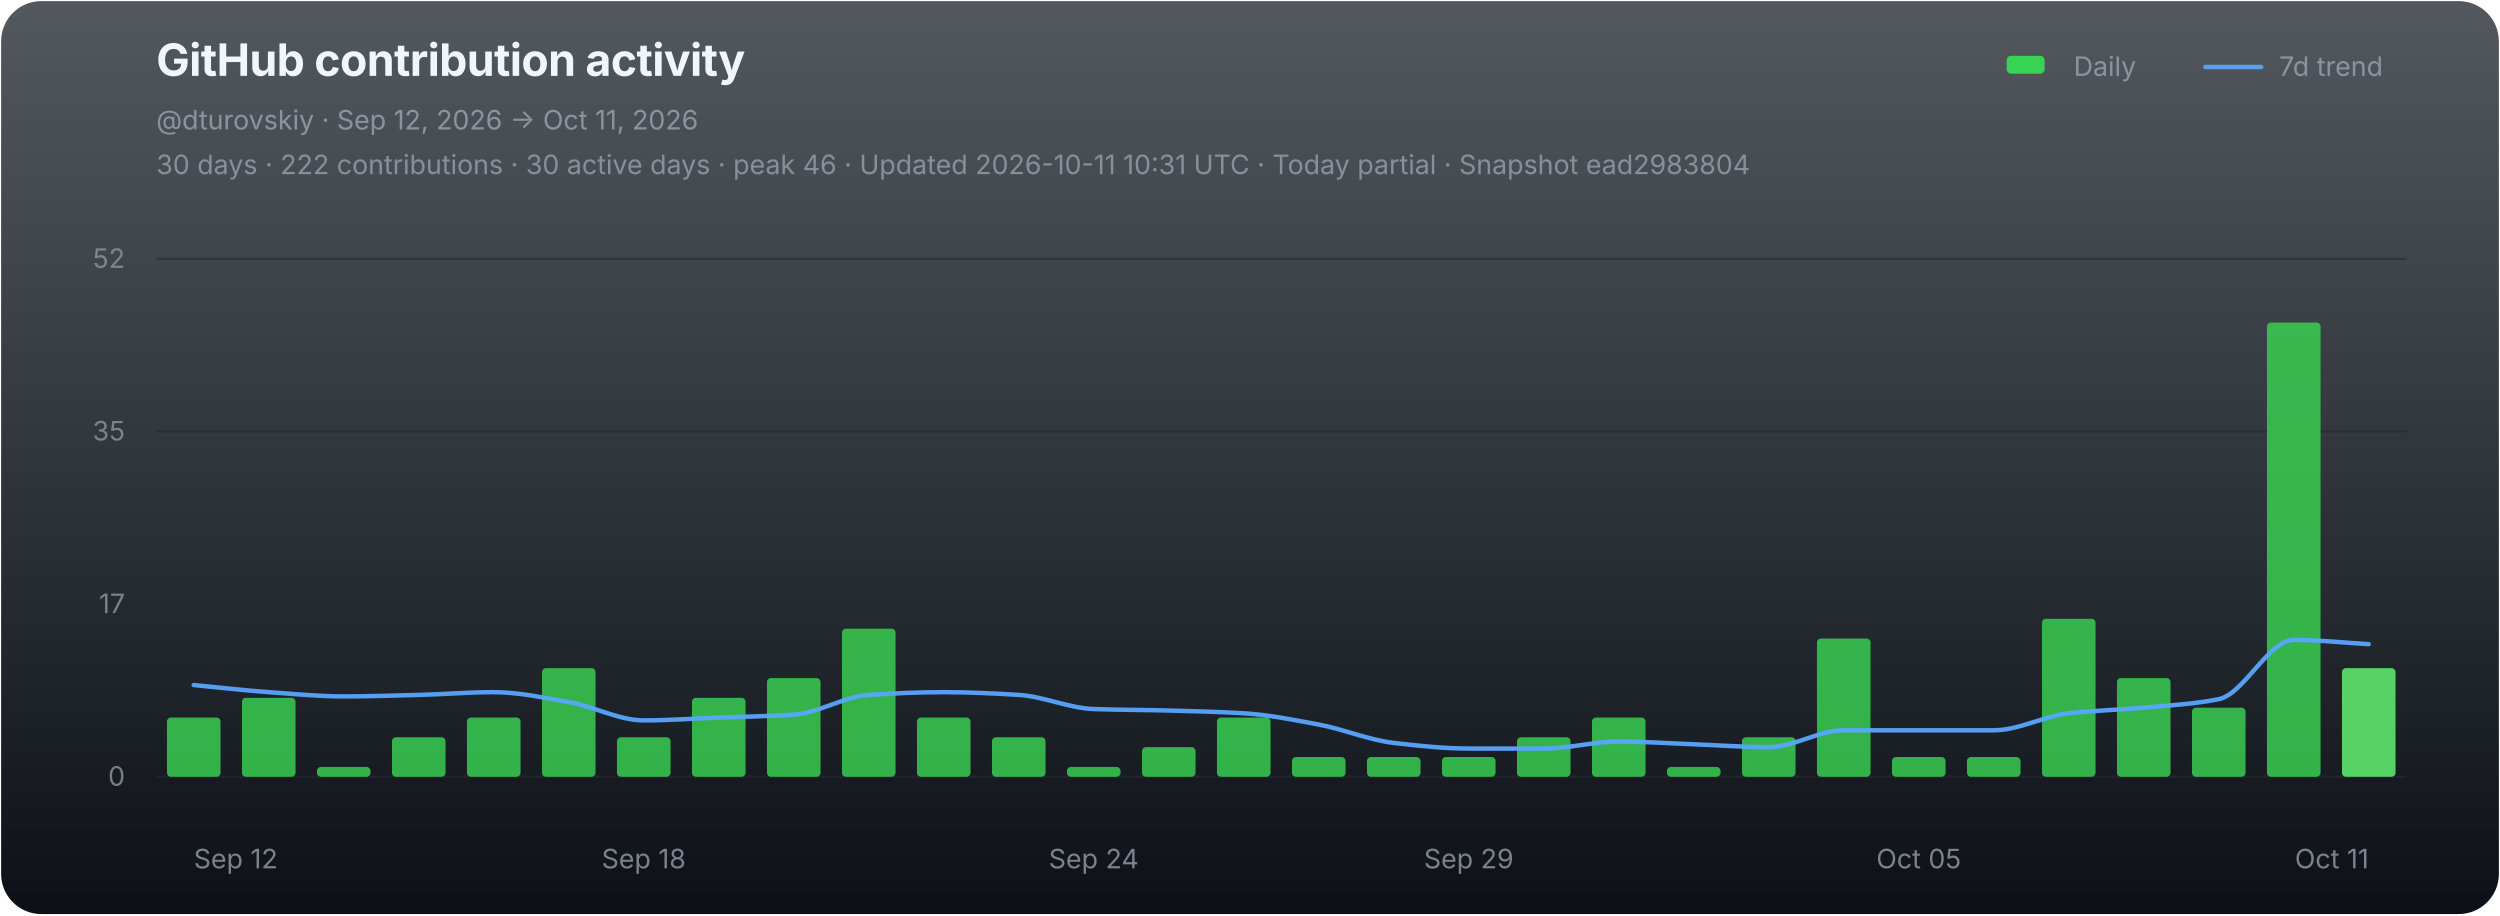
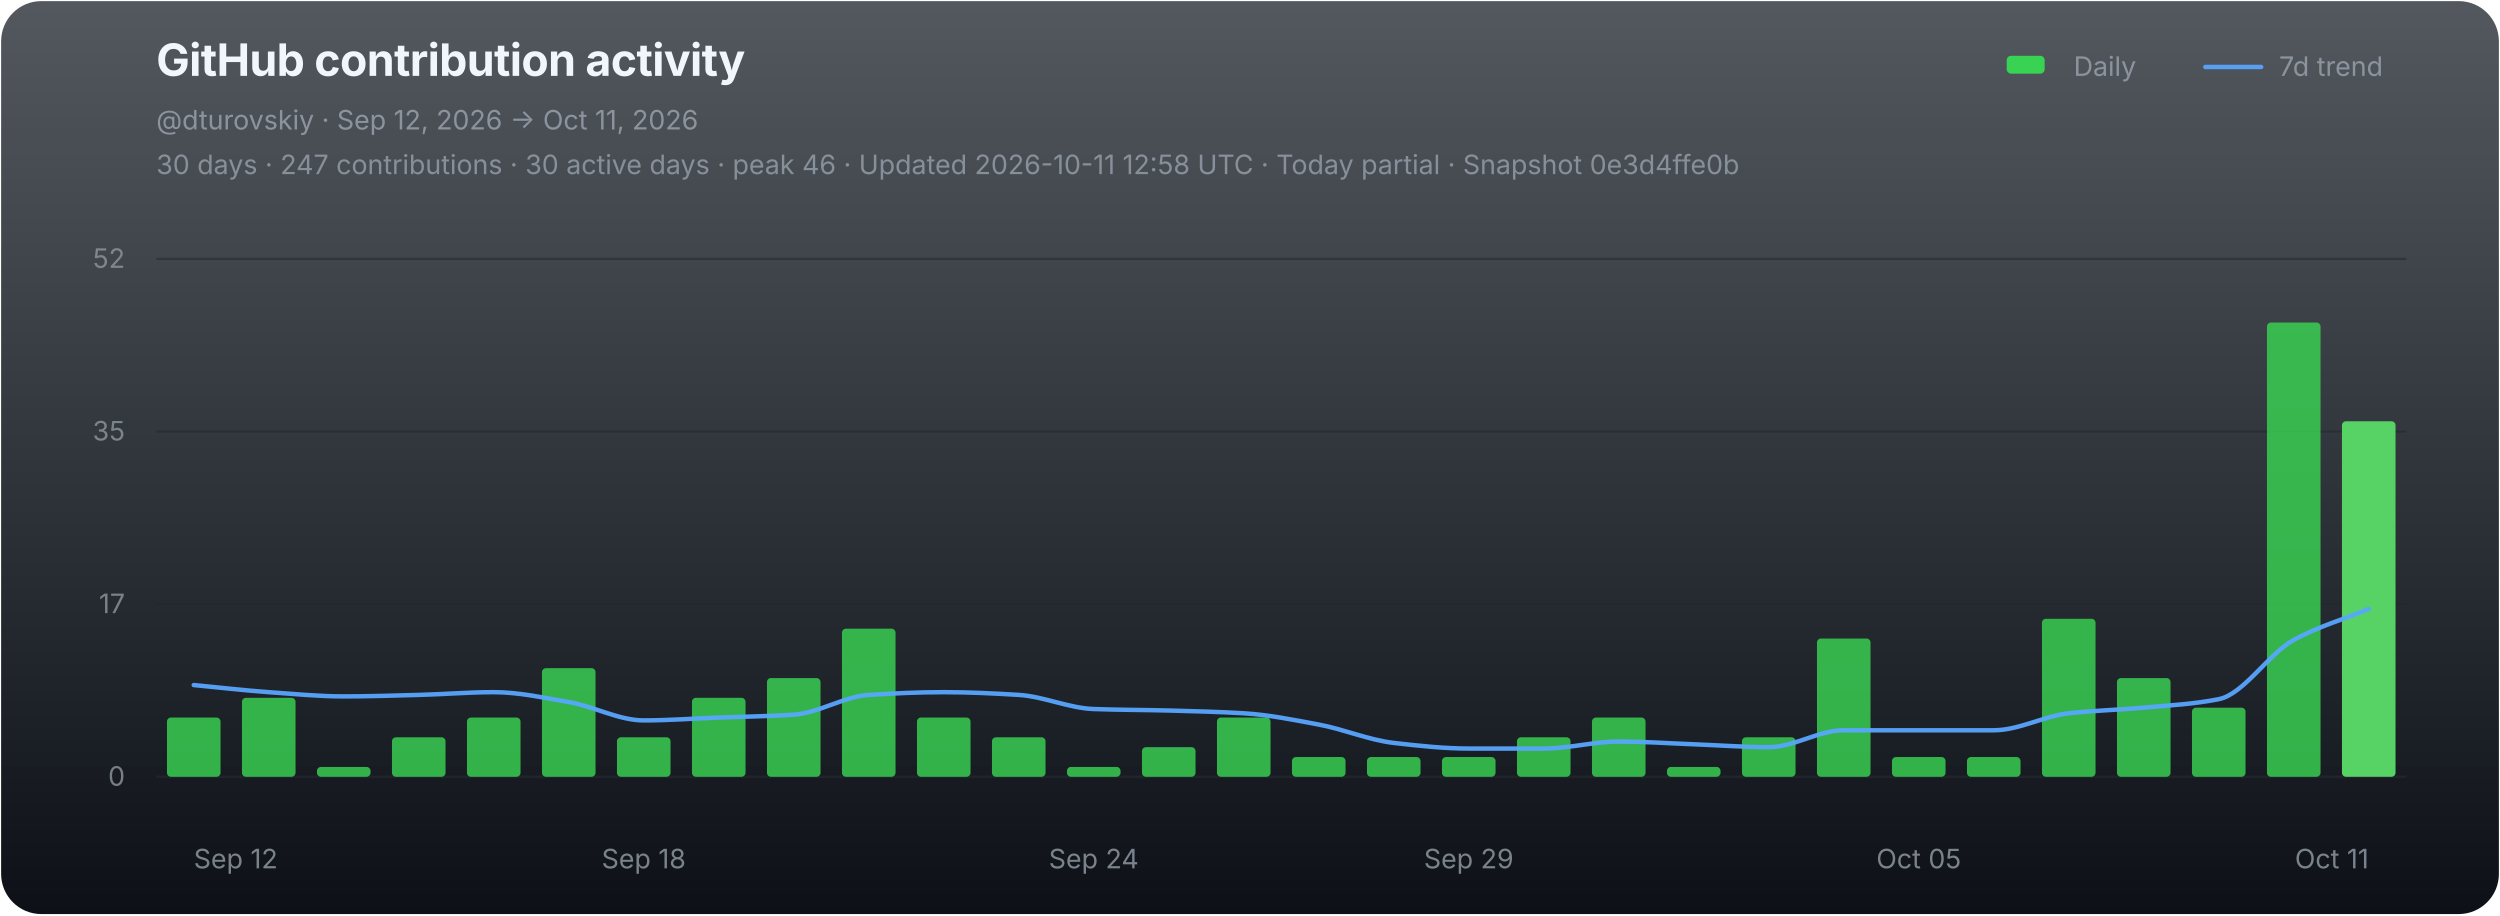
<svg xmlns="http://www.w3.org/2000/svg" width="1120" height="410" viewBox="0 0 1120 410" role="img" aria-labelledby="chart-title chart-desc">
  <defs>
    <linearGradient id="chart-bg" x1="0" y1="0" x2="0" y2="1">
      <stop offset="0" stop-color="#111821" stop-opacity="0.72" />
      <stop offset="1" stop-color="#0d1117" stop-opacity="1" />
    </linearGradient>
  </defs>
  <rect x="0.5" y="0.5" width="1119" height="409" rx="18" fill="url(#chart-bg)" stroke="none" />
  <g font-family="-apple-system,BlinkMacSystemFont,'Segoe UI',sans-serif">
    <text x="70" y="34" fill="#f0f6fc" font-size="20" font-weight="700" letter-spacing="-0.25">GitHub contribution activity</text>
    <text x="70" y="58" fill="#8b949e" font-size="12">@dturovskiy · Sep 12, 2026 → Oct 11, 2026</text>
-     <text x="70" y="78" fill="#8b949e" font-size="12" opacity="0.94">30 days · 222 contributions · 30 active days · peak 46 · Updated 2026-10-11 10:31 UTC · Today partial · Snapshot ead2983804</text>
+     <text x="70" y="78" fill="#8b949e" font-size="12" opacity="0.94">30 days · 247 contributions · 30 active days · peak 46 · Updated 2026-10-11 12:58 UTC · Today partial · Snapshot 0e3d4ffe0b</text>
    <g transform="translate(896,30)" font-size="12" fill="#8b949e">
      <rect x="3" y="-5" width="17" height="8" rx="2" fill="#39d353" />
      <text x="33" y="4">Daily</text>
      <line x1="92" y1="0" x2="117" y2="0" stroke="#58a6ff" stroke-width="2" stroke-linecap="round" opacity="0.92" />
      <text x="125" y="4">7d trend</text>
    </g>
    <line x1="70" y1="116.00" x2="1078" y2="116.00" stroke="#21262d" stroke-width="1" opacity="0.52" />
    <text x="56" y="120.00" fill="#8b949e" font-size="12" text-anchor="end" opacity="0.82">52</text>
    <line x1="70" y1="193.33" x2="1078" y2="193.33" stroke="#21262d" stroke-width="1" opacity="0.52" />
    <text x="56" y="197.33" fill="#8b949e" font-size="12" text-anchor="end" opacity="0.82">35</text>
    <line x1="70" y1="270.67" x2="1078" y2="270.67" stroke="#21262d" stroke-width="1" opacity="0.52" />
    <text x="56" y="274.67" fill="#8b949e" font-size="12" text-anchor="end" opacity="0.82">17</text>
    <line x1="70" y1="348.00" x2="1078" y2="348.00" stroke="#21262d" stroke-width="1" opacity="0.9" />
    <text x="56" y="352.00" fill="#8b949e" font-size="12" text-anchor="end" opacity="0.82">0</text>
    <g data-chart-series="daily-bars">
      <rect data-series="daily" x="74.8" y="321.46" width="24" height="26.54" rx="1.8" fill="#39d353" opacity="0.82" />
      <rect data-series="daily" x="108.4" y="312.61" width="24" height="35.39" rx="1.8" fill="#39d353" opacity="0.82" />
      <rect data-series="daily" x="142" y="343.58" width="24" height="4.42" rx="1.8" fill="#39d353" opacity="0.82" />
      <rect data-series="daily" x="175.6" y="330.3" width="24" height="17.7" rx="1.8" fill="#39d353" opacity="0.82" />
      <rect data-series="daily" x="209.2" y="321.46" width="24" height="26.54" rx="1.8" fill="#39d353" opacity="0.82" />
      <rect data-series="daily" x="242.8" y="299.33" width="24" height="48.67" rx="1.8" fill="#39d353" opacity="0.82" />
      <rect data-series="daily" x="276.4" y="330.3" width="24" height="17.7" rx="1.8" fill="#39d353" opacity="0.82" />
      <rect data-series="daily" x="310" y="312.61" width="24" height="35.39" rx="1.8" fill="#39d353" opacity="0.82" />
      <rect data-series="daily" x="343.6" y="303.76" width="24" height="44.24" rx="1.8" fill="#39d353" opacity="0.82" />
      <rect data-series="daily" x="377.2" y="281.64" width="24" height="66.36" rx="1.8" fill="#39d353" opacity="0.82" />
      <rect data-series="daily" x="410.8" y="321.46" width="24" height="26.54" rx="1.8" fill="#39d353" opacity="0.82" />
      <rect data-series="daily" x="444.4" y="330.3" width="24" height="17.7" rx="1.8" fill="#39d353" opacity="0.82" />
      <rect data-series="daily" x="478" y="343.58" width="24" height="4.42" rx="1.8" fill="#39d353" opacity="0.82" />
      <rect data-series="daily" x="511.6" y="334.73" width="24" height="13.27" rx="1.8" fill="#39d353" opacity="0.82" />
      <rect data-series="daily" x="545.2" y="321.46" width="24" height="26.54" rx="1.8" fill="#39d353" opacity="0.82" />
      <rect data-series="daily" x="578.8" y="339.15" width="24" height="8.85" rx="1.8" fill="#39d353" opacity="0.82" />
      <rect data-series="daily" x="612.4" y="339.15" width="24" height="8.85" rx="1.8" fill="#39d353" opacity="0.82" />
      <rect data-series="daily" x="646" y="339.15" width="24" height="8.85" rx="1.8" fill="#39d353" opacity="0.82" />
      <rect data-series="daily" x="679.6" y="330.3" width="24" height="17.7" rx="1.8" fill="#39d353" opacity="0.82" />
      <rect data-series="daily" x="713.2" y="321.46" width="24" height="26.54" rx="1.8" fill="#39d353" opacity="0.82" />
      <rect data-series="daily" x="746.8" y="343.58" width="24" height="4.42" rx="1.8" fill="#39d353" opacity="0.82" />
      <rect data-series="daily" x="780.4" y="330.3" width="24" height="17.7" rx="1.8" fill="#39d353" opacity="0.82" />
      <rect data-series="daily" x="814" y="286.06" width="24" height="61.94" rx="1.8" fill="#39d353" opacity="0.82" />
      <rect data-series="daily" x="847.6" y="339.15" width="24" height="8.85" rx="1.8" fill="#39d353" opacity="0.82" />
      <rect data-series="daily" x="881.2" y="339.15" width="24" height="8.85" rx="1.8" fill="#39d353" opacity="0.82" />
      <rect data-series="daily" x="914.8" y="277.21" width="24" height="70.79" rx="1.8" fill="#39d353" opacity="0.82" />
      <rect data-series="daily" x="948.4" y="303.76" width="24" height="44.24" rx="1.8" fill="#39d353" opacity="0.82" />
      <rect data-series="daily" x="982" y="317.03" width="24" height="30.97" rx="1.8" fill="#39d353" opacity="0.82" />
      <rect data-series="daily" x="1015.6" y="144.49" width="24" height="203.51" rx="1.8" fill="#39d353" opacity="0.82" />
-       <rect data-series="daily" x="1049.2" y="299.33" width="24" height="48.67" rx="1.8" fill="#56d364" opacity="1" />
+       <rect data-series="daily" x="1049.2" y="188.73" width="24" height="159.27" rx="1.8" fill="#56d364" opacity="1" />
    </g>
-     <path data-series="trend" d="M 86.80 306.90 C 98.00 307.96, 109.20 309.29, 120.40 310.09 C 131.60 310.88, 142.80 311.99, 154.00 311.99 C 165.20 311.99, 176.40 311.61, 187.60 311.32 C 198.80 311.04, 210.00 310.09, 221.20 310.09 C 232.40 310.09, 243.60 312.59, 254.80 314.51 C 266.00 316.43, 277.20 322.74, 288.40 322.74 C 299.60 322.74, 310.80 321.88, 322.00 321.46 C 333.20 321.03, 344.40 320.92, 355.60 320.17 C 366.80 319.43, 378.00 312.05, 389.20 311.32 C 400.40 310.60, 411.60 310.09, 422.80 310.09 C 434.00 310.09, 445.20 310.63, 456.40 311.32 C 467.60 312.01, 478.80 317.25, 490.00 317.65 C 501.20 318.05, 512.40 318.03, 523.60 318.31 C 534.80 318.60, 546.00 318.89, 557.20 319.55 C 568.40 320.22, 579.60 322.51, 590.80 324.60 C 602.00 326.68, 613.20 331.54, 624.40 332.83 C 635.60 334.11, 646.80 335.35, 658.00 335.35 C 669.20 335.35, 680.40 335.35, 691.60 335.35 C 702.80 335.35, 714.00 332.21, 725.20 332.21 C 736.40 332.21, 747.60 333.02, 758.80 333.44 C 770.00 333.86, 781.20 334.73, 792.40 334.73 C 803.60 334.73, 814.80 327.16, 826.00 327.16 C 837.20 327.16, 848.40 327.16, 859.60 327.16 C 870.80 327.16, 882.00 327.16, 893.20 327.16 C 904.40 327.16, 915.60 320.82, 926.80 319.55 C 938.00 318.29, 949.20 318.04, 960.40 317.03 C 971.60 316.02, 982.80 315.45, 994.00 313.23 C 1005.20 311.01, 1016.40 286.68, 1027.60 286.68 C 1038.80 286.68, 1050.00 287.95, 1061.20 288.58" fill="none" stroke="#58a6ff" stroke-width="2" stroke-linejoin="round" stroke-linecap="round" opacity="0.94" vector-effect="non-scaling-stroke" />
+     <path data-series="trend" d="M 86.80 306.90 C 98.00 307.96, 109.20 309.29, 120.40 310.09 C 131.60 310.88, 142.80 311.99, 154.00 311.99 C 165.20 311.99, 176.40 311.61, 187.60 311.32 C 198.80 311.04, 210.00 310.09, 221.20 310.09 C 232.40 310.09, 243.60 312.59, 254.80 314.51 C 266.00 316.43, 277.20 322.74, 288.40 322.74 C 299.60 322.74, 310.80 321.88, 322.00 321.46 C 333.20 321.03, 344.40 320.92, 355.60 320.17 C 366.80 319.43, 378.00 312.05, 389.20 311.32 C 400.40 310.60, 411.60 310.09, 422.80 310.09 C 434.00 310.09, 445.20 310.63, 456.40 311.32 C 467.60 312.01, 478.80 317.25, 490.00 317.65 C 501.20 318.05, 512.40 318.03, 523.60 318.31 C 534.80 318.60, 546.00 318.89, 557.20 319.55 C 568.40 320.22, 579.60 322.51, 590.80 324.60 C 602.00 326.68, 613.20 331.54, 624.40 332.83 C 635.60 334.11, 646.80 335.35, 658.00 335.35 C 669.20 335.35, 680.40 335.35, 691.60 335.35 C 702.80 335.35, 714.00 332.21, 725.20 332.21 C 736.40 332.21, 747.60 333.02, 758.80 333.44 C 770.00 333.86, 781.20 334.73, 792.40 334.73 C 803.60 334.73, 814.80 327.16, 826.00 327.16 C 837.20 327.16, 848.40 327.16, 859.60 327.16 C 870.80 327.16, 882.00 327.16, 893.20 327.16 C 904.40 327.16, 915.60 320.82, 926.80 319.55 C 938.00 318.29, 949.20 318.04, 960.40 317.03 C 971.60 316.02, 982.80 315.45, 994.00 313.23 C 1005.20 311.01, 1016.40 292.76, 1027.60 286.68 C 1038.80 280.60, 1050.00 277.42, 1061.20 272.79" fill="none" stroke="#58a6ff" stroke-width="2" stroke-linejoin="round" stroke-linecap="round" opacity="0.94" vector-effect="non-scaling-stroke" />
    <text x="86.80" y="389" fill="#8b949e" font-size="12" text-anchor="start" opacity="0.86">Sep 12</text>
    <text x="288.40" y="389" fill="#8b949e" font-size="12" text-anchor="middle" opacity="0.86">Sep 18</text>
    <text x="490.00" y="389" fill="#8b949e" font-size="12" text-anchor="middle" opacity="0.86">Sep 24</text>
    <text x="658.00" y="389" fill="#8b949e" font-size="12" text-anchor="middle" opacity="0.86">Sep 29</text>
    <text x="859.60" y="389" fill="#8b949e" font-size="12" text-anchor="middle" opacity="0.86">Oct 05</text>
    <text x="1061.20" y="389" fill="#8b949e" font-size="12" text-anchor="end" opacity="0.86">Oct 11</text>
  </g>
</svg>
